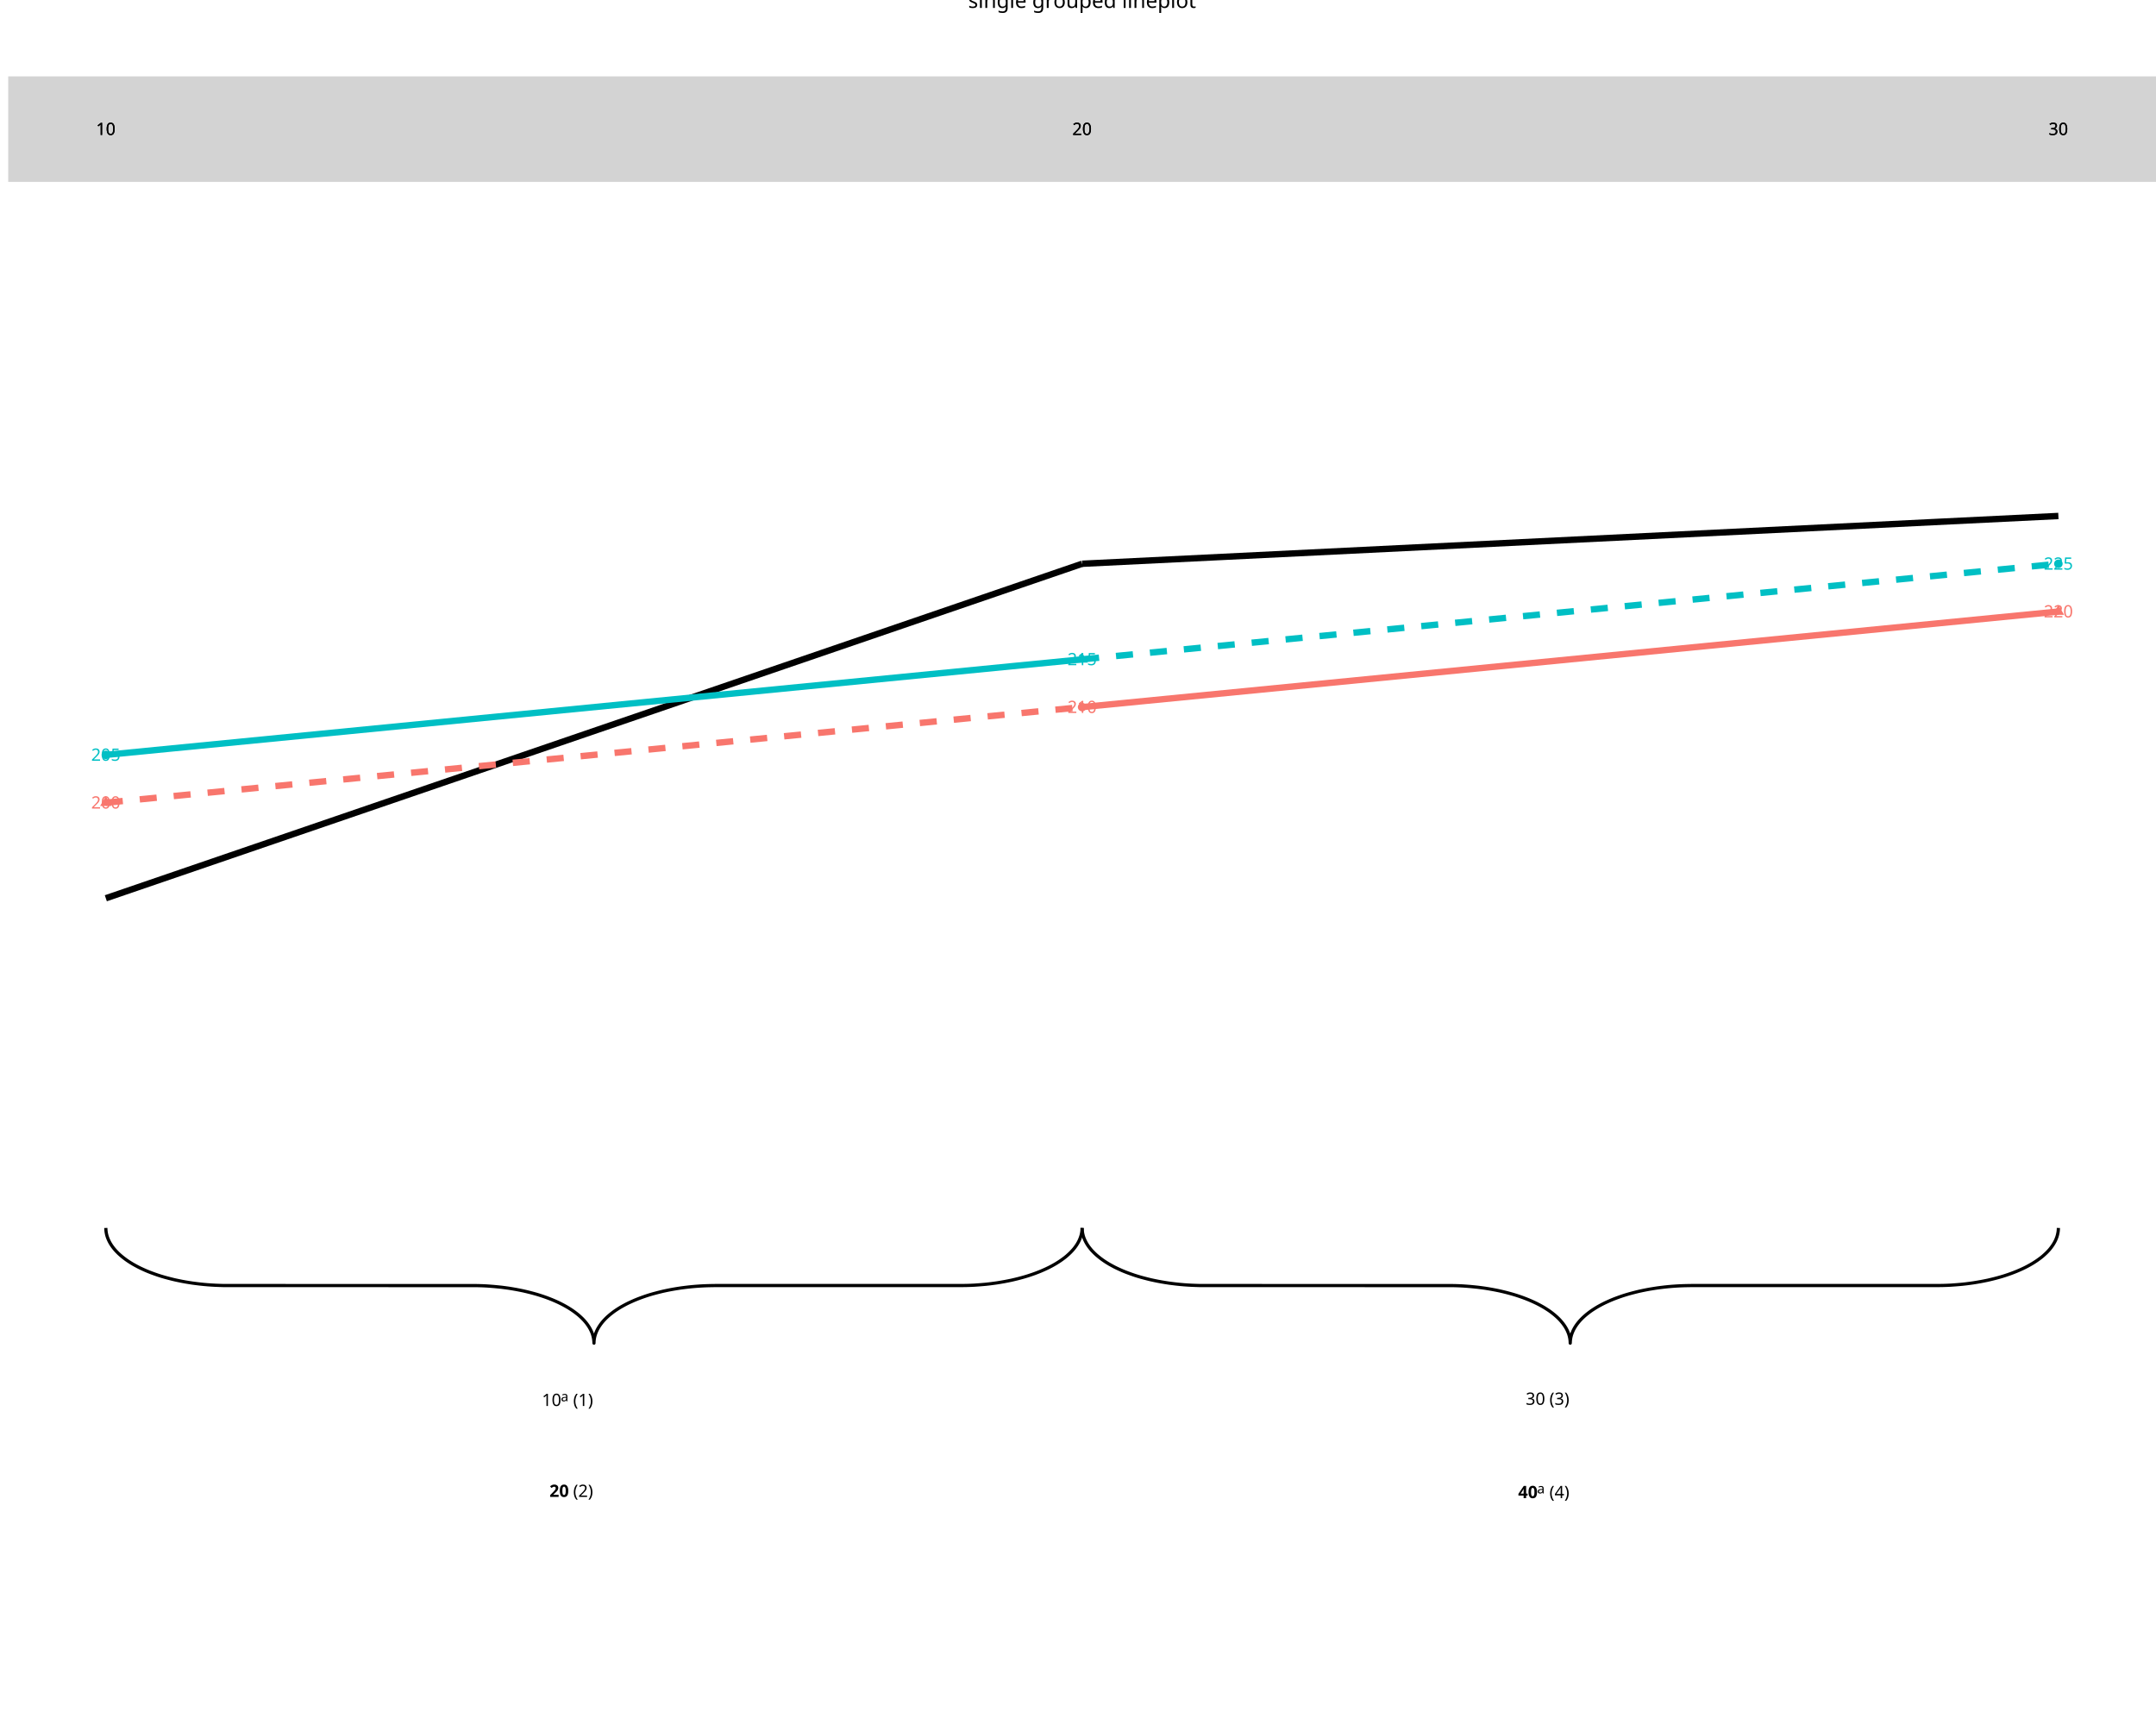
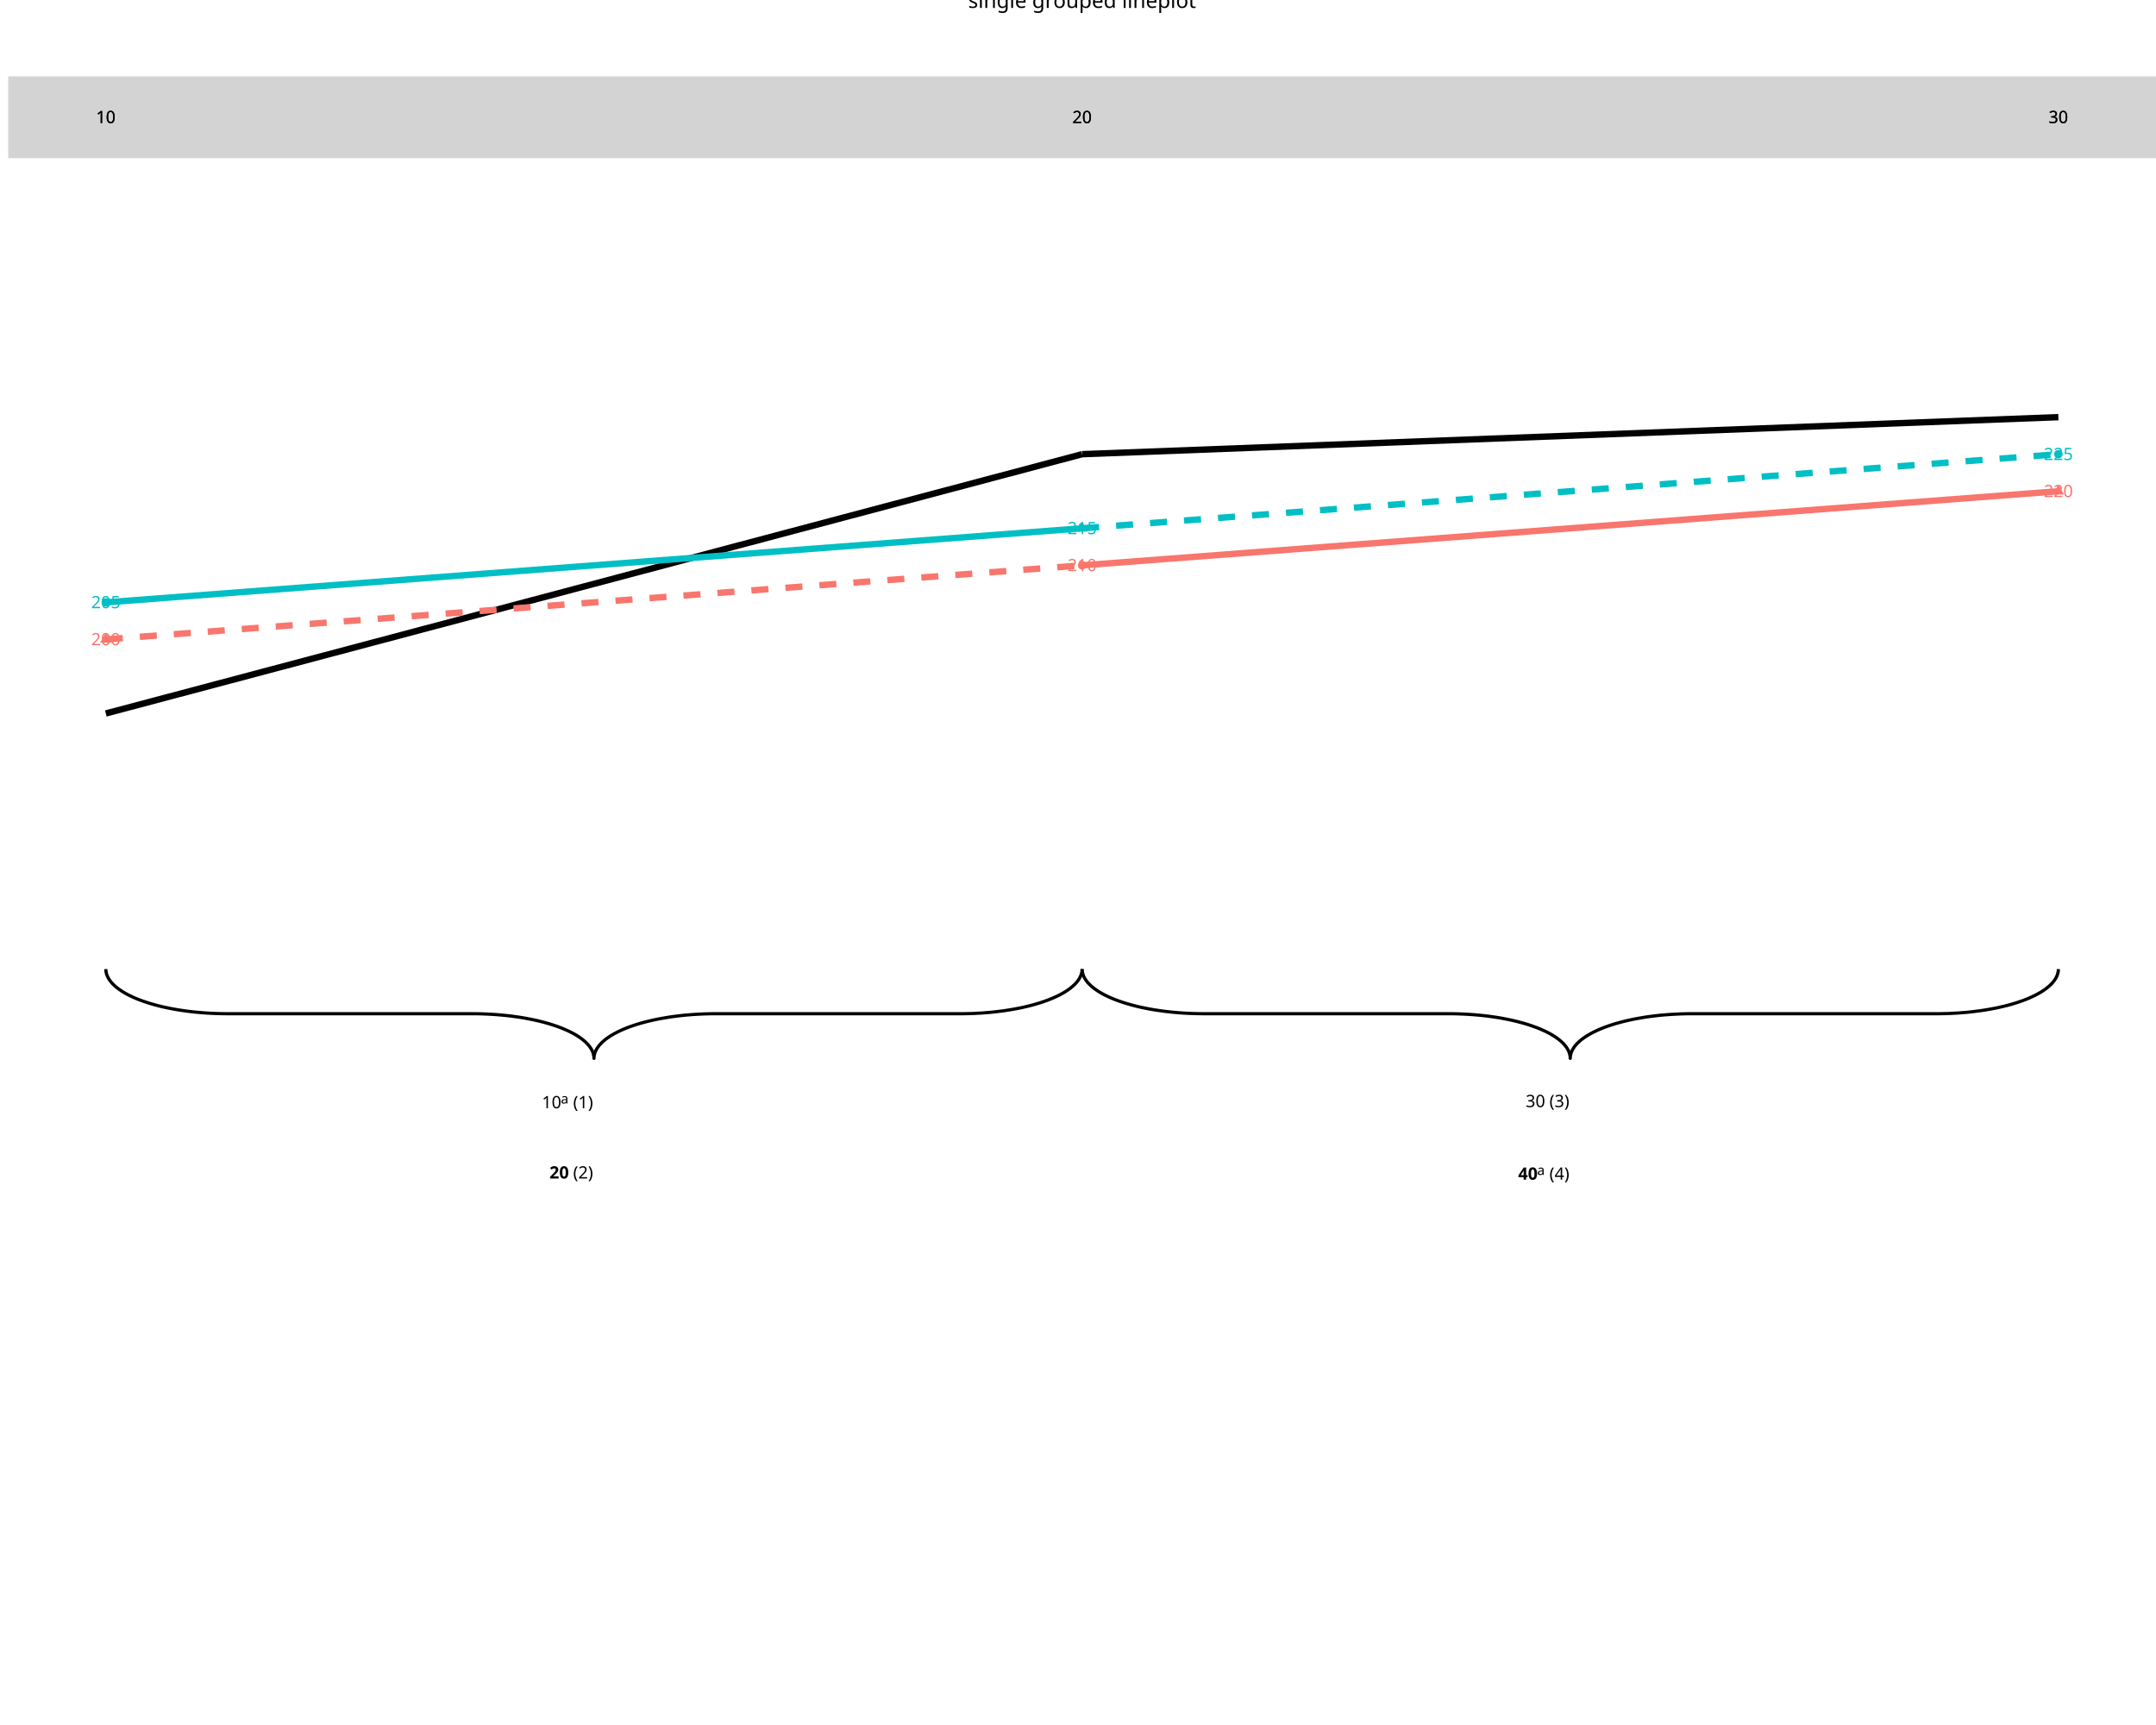
<svg xmlns="http://www.w3.org/2000/svg" class="svglite" data-engine-version="2.0" width="720.00pt" height="576.00pt" viewBox="0 0 720.00 576.00">
  <defs>
    <style type="text/css">
    .svglite line, .svglite polyline, .svglite polygon, .svglite path, .svglite rect, .svglite circle {
      fill: none;
      stroke: #000000;
      stroke-linecap: round;
      stroke-linejoin: round;
      stroke-miterlimit: 10.00;
    }
  </style>
  </defs>
  <rect width="100%" height="100%" style="stroke: none; fill: #FFFFFF;" />
  <defs>
    <clipPath id="cpMC4wMHw3MjAuMDB8MC4wMHw1NzYuMDA=">
      <rect x="0.00" y="0.00" width="720.00" height="576.00" />
    </clipPath>
  </defs>
  <g clip-path="url(#cpMC4wMHw3MjAuMDB8MC4wMHw1NzYuMDA=)">
-     <polyline points="35.34,410.03 35.35,410.34 35.39,410.94 35.47,411.55 35.59,412.15 35.75,412.76 35.96,413.36 36.20,413.95 36.48,414.54 36.80,415.13 37.16,415.71 37.56,416.29 38.00,416.86 38.48,417.43 38.99,417.98 39.54,418.53 40.13,419.07 40.75,419.60 41.41,420.12 42.10,420.64 42.83,421.14 43.59,421.63 44.38,422.11 45.20,422.57 46.06,423.03 46.94,423.47 47.85,423.89 48.79,424.31 49.76,424.71 50.76,425.09 51.78,425.46 52.82,425.82 53.89,426.16 54.98,426.48 56.09,426.78 57.22,427.07 58.37,427.35 59.54,427.60 60.72,427.84 61.92,428.06 63.14,428.26 64.36,428.45 65.60,428.61 66.85,428.76 68.11,428.89 69.37,429.00 70.64,429.09 71.92,429.16 73.20,429.21 74.49,429.25 75.77,429.26 158.57,429.27 159.85,429.29 161.14,429.33 162.42,429.39 163.69,429.48 164.96,429.58 166.22,429.70 167.48,429.83 168.72,429.99 169.95,430.16 171.17,430.36 172.38,430.57 173.57,430.80 174.74,431.04 175.90,431.31 177.04,431.59 178.16,431.89 179.27,432.20 180.34,432.53 181.40,432.88 182.43,433.24 183.44,433.62 184.42,434.01 185.38,434.42 186.31,434.84 187.20,435.27 188.07,435.72 188.91,436.18 189.72,436.65 190.50,437.14 191.24,437.63 191.95,438.14 192.63,438.66 193.27,439.18 193.87,439.72 194.44,440.26 194.97,440.81 195.47,441.38 195.92,441.94 196.34,442.52 196.72,443.10 197.06,443.68 197.36,444.27 197.63,444.87 197.85,445.46 198.03,446.07 198.17,446.67 198.27,447.27 198.34,447.88 198.36,448.49 198.36,448.49 198.36,448.18 198.40,447.58 198.48,446.97 198.60,446.37 198.77,445.76 198.97,445.16 199.21,444.57 199.49,443.98 199.82,443.39 200.18,442.81 200.58,442.23 201.01,441.66 201.49,441.09 202.00,440.54 202.55,439.99 203.14,439.45 203.76,438.92 204.42,438.40 205.11,437.88 205.84,437.38 206.60,436.89 207.39,436.41 208.21,435.95 209.07,435.49 209.95,435.05 210.87,434.63 211.81,434.21 212.78,433.81 213.77,433.43 214.79,433.06 215.84,432.70 216.90,432.36 217.99,432.04 219.11,431.74 220.24,431.45 221.39,431.17 222.55,430.92 223.74,430.68 224.94,430.46 226.15,430.26 227.38,430.07 228.61,429.91 229.86,429.76 231.12,429.63 232.39,429.52 233.66,429.43 234.94,429.36 236.22,429.31 237.50,429.28 238.79,429.26 321.58,429.25 322.87,429.23 324.15,429.19 325.43,429.13 326.71,429.04 327.97,428.94 329.24,428.83 330.49,428.69 331.73,428.53 332.96,428.36 334.18,428.16 335.39,427.95 336.58,427.72 337.76,427.48 338.92,427.21 340.06,426.93 341.18,426.63 342.28,426.32 343.36,425.99 344.41,425.64 345.45,425.28 346.45,424.90 347.44,424.51 348.39,424.10 349.32,423.68 350.22,423.25 351.09,422.80 351.93,422.34 352.73,421.87 353.51,421.38 354.25,420.89 354.96,420.38 355.64,419.87 356.28,419.34 356.88,418.80 357.45,418.26 357.98,417.71 358.48,417.15 358.94,416.58 359.36,416.00 359.74,415.42 360.08,414.84 360.38,414.25 360.64,413.65 360.86,413.06 361.05,412.46 361.19,411.85 361.29,411.25 361.35,410.64 361.37,410.03 361.37,410.03 " style="stroke-width: 1.07; stroke-linecap: butt;" />
-     <polyline points="361.37,410.03 361.37,410.34 361.42,410.94 361.50,411.55 361.62,412.15 361.78,412.76 361.98,413.36 362.23,413.95 362.51,414.54 362.83,415.13 363.19,415.71 363.59,416.29 364.03,416.86 364.50,417.43 365.02,417.98 365.57,418.53 366.15,419.07 366.78,419.60 367.43,420.12 368.13,420.64 368.85,421.14 369.61,421.63 370.40,422.11 371.23,422.57 372.08,423.03 372.97,423.47 373.88,423.89 374.82,424.31 375.79,424.71 376.79,425.09 377.81,425.46 378.85,425.82 379.92,426.16 381.01,426.48 382.12,426.78 383.25,427.07 384.40,427.35 385.57,427.60 386.75,427.84 387.95,428.06 389.16,428.26 390.39,428.45 391.63,428.61 392.88,428.76 394.13,428.89 395.40,429.00 396.67,429.09 397.95,429.16 399.23,429.21 400.52,429.25 401.80,429.26 484.60,429.27 485.88,429.29 487.16,429.33 488.44,429.39 489.72,429.48 490.99,429.58 492.25,429.70 493.50,429.83 494.75,429.99 495.98,430.16 497.20,430.36 498.40,430.57 499.60,430.80 500.77,431.04 501.93,431.31 503.07,431.59 504.19,431.89 505.29,432.20 506.37,432.53 507.43,432.88 508.46,433.24 509.47,433.62 510.45,434.01 511.41,434.42 512.33,434.84 513.23,435.27 514.10,435.72 514.94,436.18 515.75,436.65 516.52,437.14 517.27,437.63 517.98,438.14 518.65,438.66 519.29,439.18 519.90,439.72 520.47,440.26 521.00,440.81 521.49,441.38 521.95,441.94 522.37,442.52 522.75,443.10 523.09,443.68 523.39,444.27 523.65,444.87 523.88,445.46 524.06,446.07 524.20,446.67 524.30,447.27 524.36,447.88 524.38,448.49 524.38,448.49 524.39,448.18 524.43,447.58 524.51,446.97 524.63,446.37 524.79,445.76 525.00,445.16 525.24,444.57 525.52,443.98 525.84,443.39 526.20,442.81 526.60,442.23 527.04,441.66 527.52,441.09 528.03,440.54 528.58,439.99 529.17,439.45 529.79,438.92 530.45,438.40 531.14,437.88 531.87,437.38 532.63,436.89 533.42,436.41 534.24,435.95 535.10,435.49 535.98,435.05 536.89,434.63 537.84,434.21 538.80,433.81 539.80,433.43 540.82,433.06 541.86,432.70 542.93,432.36 544.02,432.04 545.13,431.74 546.26,431.45 547.41,431.17 548.58,430.92 549.76,430.68 550.96,430.46 552.18,430.26 553.40,430.07 554.64,429.91 555.89,429.76 557.15,429.63 558.41,429.52 559.68,429.43 560.96,429.36 562.24,429.31 563.53,429.28 564.82,429.26 647.61,429.25 648.89,429.23 650.18,429.19 651.46,429.13 652.73,429.04 654.00,428.94 655.26,428.83 656.52,428.69 657.76,428.53 658.99,428.36 660.21,428.16 661.42,427.95 662.61,427.72 663.79,427.48 664.94,427.21 666.08,426.93 667.21,426.63 668.31,426.32 669.39,425.99 670.44,425.64 671.47,425.28 672.48,424.90 673.46,424.51 674.42,424.10 675.35,423.68 676.25,423.25 677.12,422.80 677.95,422.34 678.76,421.87 679.54,421.38 680.28,420.89 680.99,420.38 681.67,419.87 682.31,419.34 682.91,418.80 683.48,418.26 684.01,417.71 684.51,417.15 684.96,416.58 685.38,416.00 685.76,415.42 686.10,414.84 686.41,414.25 686.67,413.65 686.89,413.06 687.07,412.46 687.21,411.85 687.32,411.25 687.38,410.64 687.40,410.03 687.40,410.03 " style="stroke-width: 1.07; stroke-linecap: butt;" />
-     <text x="180.96" y="469.47" style="font-size: 5.69px; font-family: sans;" textLength="6.33px" lengthAdjust="spacingAndGlyphs">10</text>
-     <text x="187.29" y="467.91" style="font-size: 4.55px; font-family: sans;" textLength="2.53px" lengthAdjust="spacingAndGlyphs">a</text>
-     <text x="191.40" y="469.47" style="font-size: 5.69px; font-family: sans;" textLength="6.95px" lengthAdjust="spacingAndGlyphs">(1)</text>
-     <text x="183.49" y="499.84" style="font-size: 5.69px; font-weight: bold; font-family: sans;" textLength="6.33px" lengthAdjust="spacingAndGlyphs">20</text>
-     <text x="191.40" y="499.84" style="font-size: 5.69px; font-family: sans;" textLength="6.95px" lengthAdjust="spacingAndGlyphs">(2)</text>
-     <text x="509.52" y="469.08" style="font-size: 5.69px; font-family: sans;" textLength="6.33px" lengthAdjust="spacingAndGlyphs">30</text>
-     <text x="517.43" y="469.08" style="font-size: 5.69px; font-family: sans;" textLength="6.95px" lengthAdjust="spacingAndGlyphs">(3)</text>
-     <text x="506.99" y="500.24" style="font-size: 5.69px; font-weight: bold; font-family: sans;" textLength="6.33px" lengthAdjust="spacingAndGlyphs">40</text>
-     <text x="513.32" y="498.67" style="font-size: 4.55px; font-family: sans;" textLength="2.53px" lengthAdjust="spacingAndGlyphs">a</text>
-     <text x="517.43" y="500.24" style="font-size: 5.69px; font-family: sans;" textLength="6.95px" lengthAdjust="spacingAndGlyphs">(4)</text>
-     <line x1="35.34" y1="299.94" x2="361.37" y2="188.25" style="stroke-width: 2.13; stroke-linecap: butt;" />
-     <line x1="361.37" y1="188.25" x2="687.40" y2="172.29" style="stroke-width: 2.13; stroke-linecap: butt;" />
-     <line x1="35.34" y1="268.03" x2="361.37" y2="236.11" style="stroke-width: 2.13; stroke: #F8766D; stroke-dasharray: 5.69,5.69; stroke-linecap: butt;" />
-     <line x1="35.34" y1="252.07" x2="361.37" y2="220.16" style="stroke-width: 2.13; stroke: #00BFC4; stroke-linecap: butt;" />
-     <line x1="361.37" y1="236.11" x2="687.40" y2="204.20" style="stroke-width: 2.13; stroke: #F8766D; stroke-linecap: butt;" />
-     <line x1="361.37" y1="220.16" x2="687.40" y2="188.25" style="stroke-width: 2.13; stroke: #00BFC4; stroke-dasharray: 5.69,5.69; stroke-linecap: butt;" />
-     <polygon points="35.34,265.82 37.26,269.13 33.43,269.13 " style="stroke-width: 0.71; stroke: none; fill: #F8766D;" />
-     <circle cx="35.34" cy="252.07" r="1.42" style="stroke-width: 0.71; stroke: none; fill: #00BFC4;" />
-     <circle cx="361.37" cy="236.11" r="1.42" style="stroke-width: 0.71; stroke: none; fill: #F8766D;" />
-     <polygon points="361.37,217.95 363.28,221.26 359.46,221.26 " style="stroke-width: 0.71; stroke: none; fill: #00BFC4;" />
-     <polygon points="687.40,201.99 689.31,205.31 685.48,205.31 " style="stroke-width: 0.71; stroke: none; fill: #F8766D;" />
-     <circle cx="687.40" cy="188.25" r="1.42" style="stroke-width: 0.71; stroke: none; fill: #00BFC4;" />
-     <text x="35.34" y="269.98" text-anchor="middle" style="font-size: 5.69px; fill: #F8766D; font-family: sans;" textLength="9.50px" lengthAdjust="spacingAndGlyphs">200</text>
-     <text x="35.34" y="254.03" text-anchor="middle" style="font-size: 5.69px; fill: #00BFC4; font-family: sans;" textLength="9.50px" lengthAdjust="spacingAndGlyphs">205</text>
-     <text x="361.37" y="238.07" text-anchor="middle" style="font-size: 5.69px; fill: #F8766D; font-family: sans;" textLength="9.50px" lengthAdjust="spacingAndGlyphs">210</text>
-     <text x="361.37" y="222.12" text-anchor="middle" style="font-size: 5.69px; fill: #00BFC4; font-family: sans;" textLength="9.50px" lengthAdjust="spacingAndGlyphs">215</text>
-     <text x="687.40" y="206.16" text-anchor="middle" style="font-size: 5.69px; fill: #F8766D; font-family: sans;" textLength="9.50px" lengthAdjust="spacingAndGlyphs">220</text>
-     <text x="687.40" y="190.21" text-anchor="middle" style="font-size: 5.69px; fill: #00BFC4; font-family: sans;" textLength="9.50px" lengthAdjust="spacingAndGlyphs">225</text>
-     <rect x="2.74" y="25.50" width="717.26" height="35.23" style="stroke-width: 1.07; stroke: none; stroke-linecap: butt; stroke-linejoin: miter; fill: #D3D3D3;" />
-     <text x="35.34" y="45.07" text-anchor="middle" style="font-size: 5.69px; font-family: sans;" textLength="6.33px" lengthAdjust="spacingAndGlyphs">10</text>
-     <text x="361.37" y="45.07" text-anchor="middle" style="font-size: 5.69px; font-family: sans;" textLength="6.33px" lengthAdjust="spacingAndGlyphs">20</text>
-     <text x="687.40" y="45.07" text-anchor="middle" style="font-size: 5.69px; font-family: sans;" textLength="6.33px" lengthAdjust="spacingAndGlyphs">30</text>
-     <text x="35.34" y="45.07" text-anchor="middle" style="font-size: 5.69px; font-family: sans;" textLength="6.33px" lengthAdjust="spacingAndGlyphs">10</text>
-     <text x="361.37" y="45.07" text-anchor="middle" style="font-size: 5.69px; font-family: sans;" textLength="6.33px" lengthAdjust="spacingAndGlyphs">20</text>
-     <text x="687.40" y="45.07" text-anchor="middle" style="font-size: 5.69px; font-family: sans;" textLength="6.33px" lengthAdjust="spacingAndGlyphs">30</text>
+ </g>
+   <defs>
+     <clipPath id="cpMi43NHw3MjAuMDB8Ni4yN3w0MjkuMjY=">
+       <rect x="2.74" y="6.27" width="717.26" height="422.99" />
+     </clipPath>
+   </defs>
+   <g clip-path="url(#cpMi43NHw3MjAuMDB8Ni4yN3w0MjkuMjY=)">
+     <polyline points="35.34,323.59 35.35,323.82 35.39,324.29 35.47,324.76 35.59,325.23 35.75,325.70 35.96,326.16 36.20,326.62 36.48,327.08 36.80,327.54 37.16,327.99 37.56,328.44 38.00,328.88 38.48,329.32 38.99,329.75 39.54,330.18 40.13,330.59 40.75,331.01 41.41,331.41 42.10,331.81 42.83,332.20 43.59,332.57 44.38,332.95 45.20,333.31 46.06,333.66 46.94,334.00 47.85,334.33 48.79,334.65 49.76,334.96 50.76,335.26 51.78,335.55 52.82,335.82 53.89,336.09 54.98,336.34 56.09,336.57 57.22,336.80 58.37,337.01 59.54,337.21 60.72,337.39 61.92,337.56 63.14,337.72 64.36,337.86 65.60,337.99 66.85,338.10 68.11,338.20 69.37,338.29 70.64,338.36 71.92,338.41 73.20,338.45 74.49,338.48 75.77,338.49 158.57,338.50 159.85,338.51 161.14,338.55 162.42,338.60 163.69,338.66 164.96,338.74 166.22,338.83 167.48,338.94 168.72,339.06 169.95,339.19 171.17,339.34 172.38,339.51 173.57,339.68 174.74,339.87 175.90,340.08 177.04,340.30 178.16,340.53 179.27,340.77 180.34,341.03 181.40,341.30 182.43,341.58 183.44,341.87 184.42,342.17 185.38,342.49 186.31,342.82 187.20,343.15 188.07,343.50 188.91,343.86 189.72,344.22 190.50,344.60 191.24,344.98 191.95,345.37 192.63,345.77 193.27,346.18 193.87,346.60 194.44,347.02 194.97,347.45 195.47,347.88 195.92,348.32 196.34,348.77 196.72,349.22 197.06,349.67 197.36,350.13 197.63,350.59 197.85,351.05 198.03,351.52 198.17,351.99 198.27,352.46 198.34,352.93 198.36,353.40 198.36,353.40 198.36,353.16 198.40,352.69 198.48,352.22 198.60,351.75 198.77,351.29 198.97,350.82 199.21,350.36 199.49,349.90 199.82,349.44 200.18,348.99 200.58,348.55 201.01,348.10 201.49,347.67 202.00,347.23 202.55,346.81 203.14,346.39 203.76,345.98 204.42,345.57 205.11,345.18 205.84,344.79 206.60,344.41 207.39,344.04 208.21,343.68 209.07,343.32 209.95,342.98 210.87,342.65 211.81,342.33 212.78,342.02 213.77,341.72 214.79,341.44 215.84,341.16 216.90,340.90 217.99,340.65 219.11,340.41 220.24,340.19 221.39,339.98 222.55,339.78 223.74,339.59 224.94,339.42 226.15,339.27 227.38,339.12 228.61,338.99 229.86,338.88 231.12,338.78 232.39,338.70 233.66,338.63 234.94,338.57 236.22,338.53 237.50,338.50 238.79,338.49 321.58,338.49 322.87,338.47 324.15,338.44 325.43,338.39 326.71,338.32 327.97,338.25 329.24,338.15 330.49,338.05 331.73,337.93 332.96,337.79 334.18,337.64 335.39,337.48 336.58,337.30 337.76,337.11 338.92,336.90 340.06,336.69 341.18,336.46 342.28,336.21 343.36,335.96 344.41,335.69 345.45,335.41 346.45,335.11 347.44,334.81 348.39,334.49 349.32,334.17 350.22,333.83 351.09,333.48 351.93,333.13 352.73,332.76 353.51,332.39 354.25,332.00 354.96,331.61 355.64,331.21 356.28,330.80 356.88,330.39 357.45,329.96 357.98,329.53 358.48,329.10 358.94,328.66 359.36,328.22 359.74,327.77 360.08,327.31 360.38,326.85 360.64,326.39 360.86,325.93 361.05,325.46 361.19,325.00 361.29,324.53 361.35,324.06 361.37,323.59 361.37,323.59 " style="stroke-width: 1.07; stroke-linecap: butt;" />
+     <polyline points="361.37,323.59 361.37,323.82 361.42,324.29 361.50,324.76 361.62,325.23 361.78,325.70 361.98,326.16 362.23,326.62 362.51,327.08 362.83,327.54 363.19,327.99 363.59,328.44 364.03,328.88 364.50,329.32 365.02,329.75 365.57,330.18 366.15,330.59 366.78,331.01 367.43,331.41 368.13,331.81 368.85,332.20 369.61,332.57 370.40,332.95 371.23,333.31 372.08,333.66 372.97,334.00 373.88,334.33 374.82,334.65 375.79,334.96 376.79,335.26 377.81,335.55 378.85,335.82 379.92,336.09 381.01,336.34 382.12,336.57 383.25,336.80 384.40,337.01 385.57,337.21 386.75,337.39 387.95,337.56 389.16,337.72 390.39,337.86 391.63,337.99 392.88,338.10 394.13,338.20 395.40,338.29 396.67,338.36 397.95,338.41 399.23,338.45 400.52,338.48 401.80,338.49 484.60,338.50 485.88,338.51 487.16,338.55 488.44,338.60 489.72,338.66 490.99,338.74 492.25,338.83 493.50,338.94 494.75,339.06 495.98,339.19 497.20,339.34 498.40,339.51 499.60,339.68 500.77,339.87 501.93,340.08 503.07,340.30 504.19,340.53 505.29,340.77 506.37,341.03 507.43,341.30 508.46,341.58 509.47,341.87 510.45,342.17 511.41,342.49 512.33,342.82 513.23,343.15 514.10,343.50 514.94,343.86 515.75,344.22 516.52,344.60 517.27,344.98 517.98,345.37 518.65,345.77 519.29,346.18 519.90,346.60 520.47,347.02 521.00,347.45 521.49,347.88 521.95,348.32 522.37,348.77 522.75,349.22 523.09,349.67 523.39,350.13 523.65,350.59 523.88,351.05 524.06,351.52 524.20,351.99 524.30,352.46 524.36,352.93 524.38,353.40 524.38,353.40 524.39,353.16 524.43,352.69 524.51,352.22 524.63,351.75 524.79,351.29 525.00,350.82 525.24,350.36 525.52,349.90 525.84,349.44 526.20,348.99 526.60,348.55 527.04,348.10 527.52,347.67 528.03,347.23 528.58,346.81 529.17,346.39 529.79,345.98 530.45,345.57 531.14,345.18 531.87,344.79 532.63,344.41 533.42,344.04 534.24,343.68 535.10,343.32 535.98,342.98 536.89,342.65 537.84,342.33 538.80,342.02 539.80,341.72 540.82,341.44 541.86,341.16 542.93,340.90 544.02,340.65 545.13,340.41 546.26,340.19 547.41,339.98 548.58,339.78 549.76,339.59 550.96,339.42 552.18,339.27 553.40,339.12 554.64,338.99 555.89,338.88 557.15,338.78 558.41,338.70 559.68,338.63 560.96,338.57 562.24,338.53 563.53,338.50 564.82,338.49 647.61,338.49 648.89,338.47 650.18,338.44 651.46,338.39 652.73,338.32 654.00,338.25 655.26,338.15 656.52,338.05 657.76,337.93 658.99,337.79 660.21,337.64 661.42,337.48 662.61,337.30 663.79,337.11 664.94,336.90 666.08,336.69 667.21,336.46 668.31,336.21 669.39,335.96 670.44,335.69 671.47,335.41 672.48,335.11 673.46,334.81 674.42,334.49 675.35,334.17 676.25,333.83 677.12,333.48 677.95,333.13 678.76,332.76 679.54,332.39 680.28,332.00 680.99,331.61 681.67,331.21 682.31,330.80 682.91,330.39 683.48,329.96 684.01,329.53 684.51,329.10 684.96,328.66 685.38,328.22 685.76,327.77 686.10,327.31 686.41,326.85 686.67,326.39 686.89,325.93 687.07,325.46 687.21,325.00 687.32,324.53 687.38,324.06 687.40,323.59 687.40,323.59 " style="stroke-width: 1.07; stroke-linecap: butt;" />
+     <text x="180.96" y="370.06" style="font-size: 5.69px; font-family: sans;" textLength="6.33px" lengthAdjust="spacingAndGlyphs">10</text>
+     <text x="187.29" y="368.49" style="font-size: 4.55px; font-family: sans;" textLength="2.53px" lengthAdjust="spacingAndGlyphs">a</text>
+     <text x="191.40" y="370.06" style="font-size: 5.69px; font-family: sans;" textLength="6.95px" lengthAdjust="spacingAndGlyphs">(1)</text>
+     <text x="183.49" y="393.52" style="font-size: 5.69px; font-weight: bold; font-family: sans;" textLength="6.33px" lengthAdjust="spacingAndGlyphs">20</text>
+     <text x="191.40" y="393.52" style="font-size: 5.69px; font-family: sans;" textLength="6.95px" lengthAdjust="spacingAndGlyphs">(2)</text>
+     <text x="509.52" y="369.67" style="font-size: 5.69px; font-family: sans;" textLength="6.33px" lengthAdjust="spacingAndGlyphs">30</text>
+     <text x="517.43" y="369.67" style="font-size: 5.69px; font-family: sans;" textLength="6.95px" lengthAdjust="spacingAndGlyphs">(3)</text>
+     <text x="506.99" y="393.91" style="font-size: 5.69px; font-weight: bold; font-family: sans;" textLength="6.33px" lengthAdjust="spacingAndGlyphs">40</text>
+     <text x="513.32" y="392.34" style="font-size: 4.55px; font-family: sans;" textLength="2.53px" lengthAdjust="spacingAndGlyphs">a</text>
+     <text x="517.43" y="393.91" style="font-size: 5.69px; font-family: sans;" textLength="6.95px" lengthAdjust="spacingAndGlyphs">(4)</text>
+     <line x1="35.34" y1="238.24" x2="361.37" y2="151.66" style="stroke-width: 2.13; stroke-linecap: butt;" />
+     <line x1="361.37" y1="151.66" x2="687.40" y2="139.29" style="stroke-width: 2.13; stroke-linecap: butt;" />
+     <line x1="35.34" y1="213.50" x2="361.37" y2="188.77" style="stroke-width: 2.13; stroke: #F8766D; stroke-dasharray: 5.69,5.69; stroke-linecap: butt;" />
+     <line x1="35.34" y1="201.14" x2="361.37" y2="176.40" style="stroke-width: 2.13; stroke: #00BFC4; stroke-linecap: butt;" />
+     <line x1="361.37" y1="188.77" x2="687.40" y2="164.03" style="stroke-width: 2.13; stroke: #F8766D; stroke-linecap: butt;" />
+     <line x1="361.37" y1="176.40" x2="687.40" y2="151.66" style="stroke-width: 2.13; stroke: #00BFC4; stroke-dasharray: 5.69,5.69; stroke-linecap: butt;" />
+     <polygon points="35.34,211.29 37.26,214.61 33.43,214.61 " style="stroke-width: 0.71; stroke: none; fill: #F8766D;" />
+     <circle cx="35.34" cy="201.14" r="1.42" style="stroke-width: 0.71; stroke: none; fill: #00BFC4;" />
+     <circle cx="361.37" cy="188.77" r="1.42" style="stroke-width: 0.71; stroke: none; fill: #F8766D;" />
+     <polygon points="361.37,174.19 363.28,177.50 359.46,177.50 " style="stroke-width: 0.71; stroke: none; fill: #00BFC4;" />
+     <polygon points="687.40,161.82 689.31,165.13 685.48,165.13 " style="stroke-width: 0.71; stroke: none; fill: #F8766D;" />
+     <circle cx="687.40" cy="151.66" r="1.42" style="stroke-width: 0.71; stroke: none; fill: #00BFC4;" />
+     <text x="35.34" y="215.46" text-anchor="middle" style="font-size: 5.69px; fill: #F8766D; font-family: sans;" textLength="9.50px" lengthAdjust="spacingAndGlyphs">200</text>
+     <text x="35.34" y="203.09" text-anchor="middle" style="font-size: 5.69px; fill: #00BFC4; font-family: sans;" textLength="9.50px" lengthAdjust="spacingAndGlyphs">205</text>
+     <text x="361.37" y="190.72" text-anchor="middle" style="font-size: 5.69px; fill: #F8766D; font-family: sans;" textLength="9.50px" lengthAdjust="spacingAndGlyphs">210</text>
+     <text x="361.37" y="178.36" text-anchor="middle" style="font-size: 5.69px; fill: #00BFC4; font-family: sans;" textLength="9.50px" lengthAdjust="spacingAndGlyphs">215</text>
+     <text x="687.40" y="165.99" text-anchor="middle" style="font-size: 5.69px; fill: #F8766D; font-family: sans;" textLength="9.50px" lengthAdjust="spacingAndGlyphs">220</text>
+     <text x="687.40" y="153.62" text-anchor="middle" style="font-size: 5.69px; fill: #00BFC4; font-family: sans;" textLength="9.50px" lengthAdjust="spacingAndGlyphs">225</text>
+     <rect x="2.74" y="25.50" width="717.26" height="27.31" style="stroke-width: 1.07; stroke: none; stroke-linecap: butt; stroke-linejoin: miter; fill: #D3D3D3;" />
+     <text x="35.34" y="41.11" text-anchor="middle" style="font-size: 5.69px; font-family: sans;" textLength="6.33px" lengthAdjust="spacingAndGlyphs">10</text>
+     <text x="361.37" y="41.11" text-anchor="middle" style="font-size: 5.69px; font-family: sans;" textLength="6.33px" lengthAdjust="spacingAndGlyphs">20</text>
+     <text x="687.40" y="41.11" text-anchor="middle" style="font-size: 5.69px; font-family: sans;" textLength="6.33px" lengthAdjust="spacingAndGlyphs">30</text>
+     <text x="35.34" y="41.11" text-anchor="middle" style="font-size: 5.69px; font-family: sans;" textLength="6.33px" lengthAdjust="spacingAndGlyphs">10</text>
+     <text x="361.37" y="41.11" text-anchor="middle" style="font-size: 5.69px; font-family: sans;" textLength="6.33px" lengthAdjust="spacingAndGlyphs">20</text>
+     <text x="687.40" y="41.11" text-anchor="middle" style="font-size: 5.69px; font-family: sans;" textLength="6.33px" lengthAdjust="spacingAndGlyphs">30</text>
+   </g>
+   <g clip-path="url(#cpMC4wMHw3MjAuMDB8MC4wMHw1NzYuMDA=)">
    <text x="361.37" y="2.64" text-anchor="middle" style="font-size: 7.00px; font-family: sans;" textLength="70.05px" lengthAdjust="spacingAndGlyphs">single grouped lineplot</text>
  </g>
</svg>
